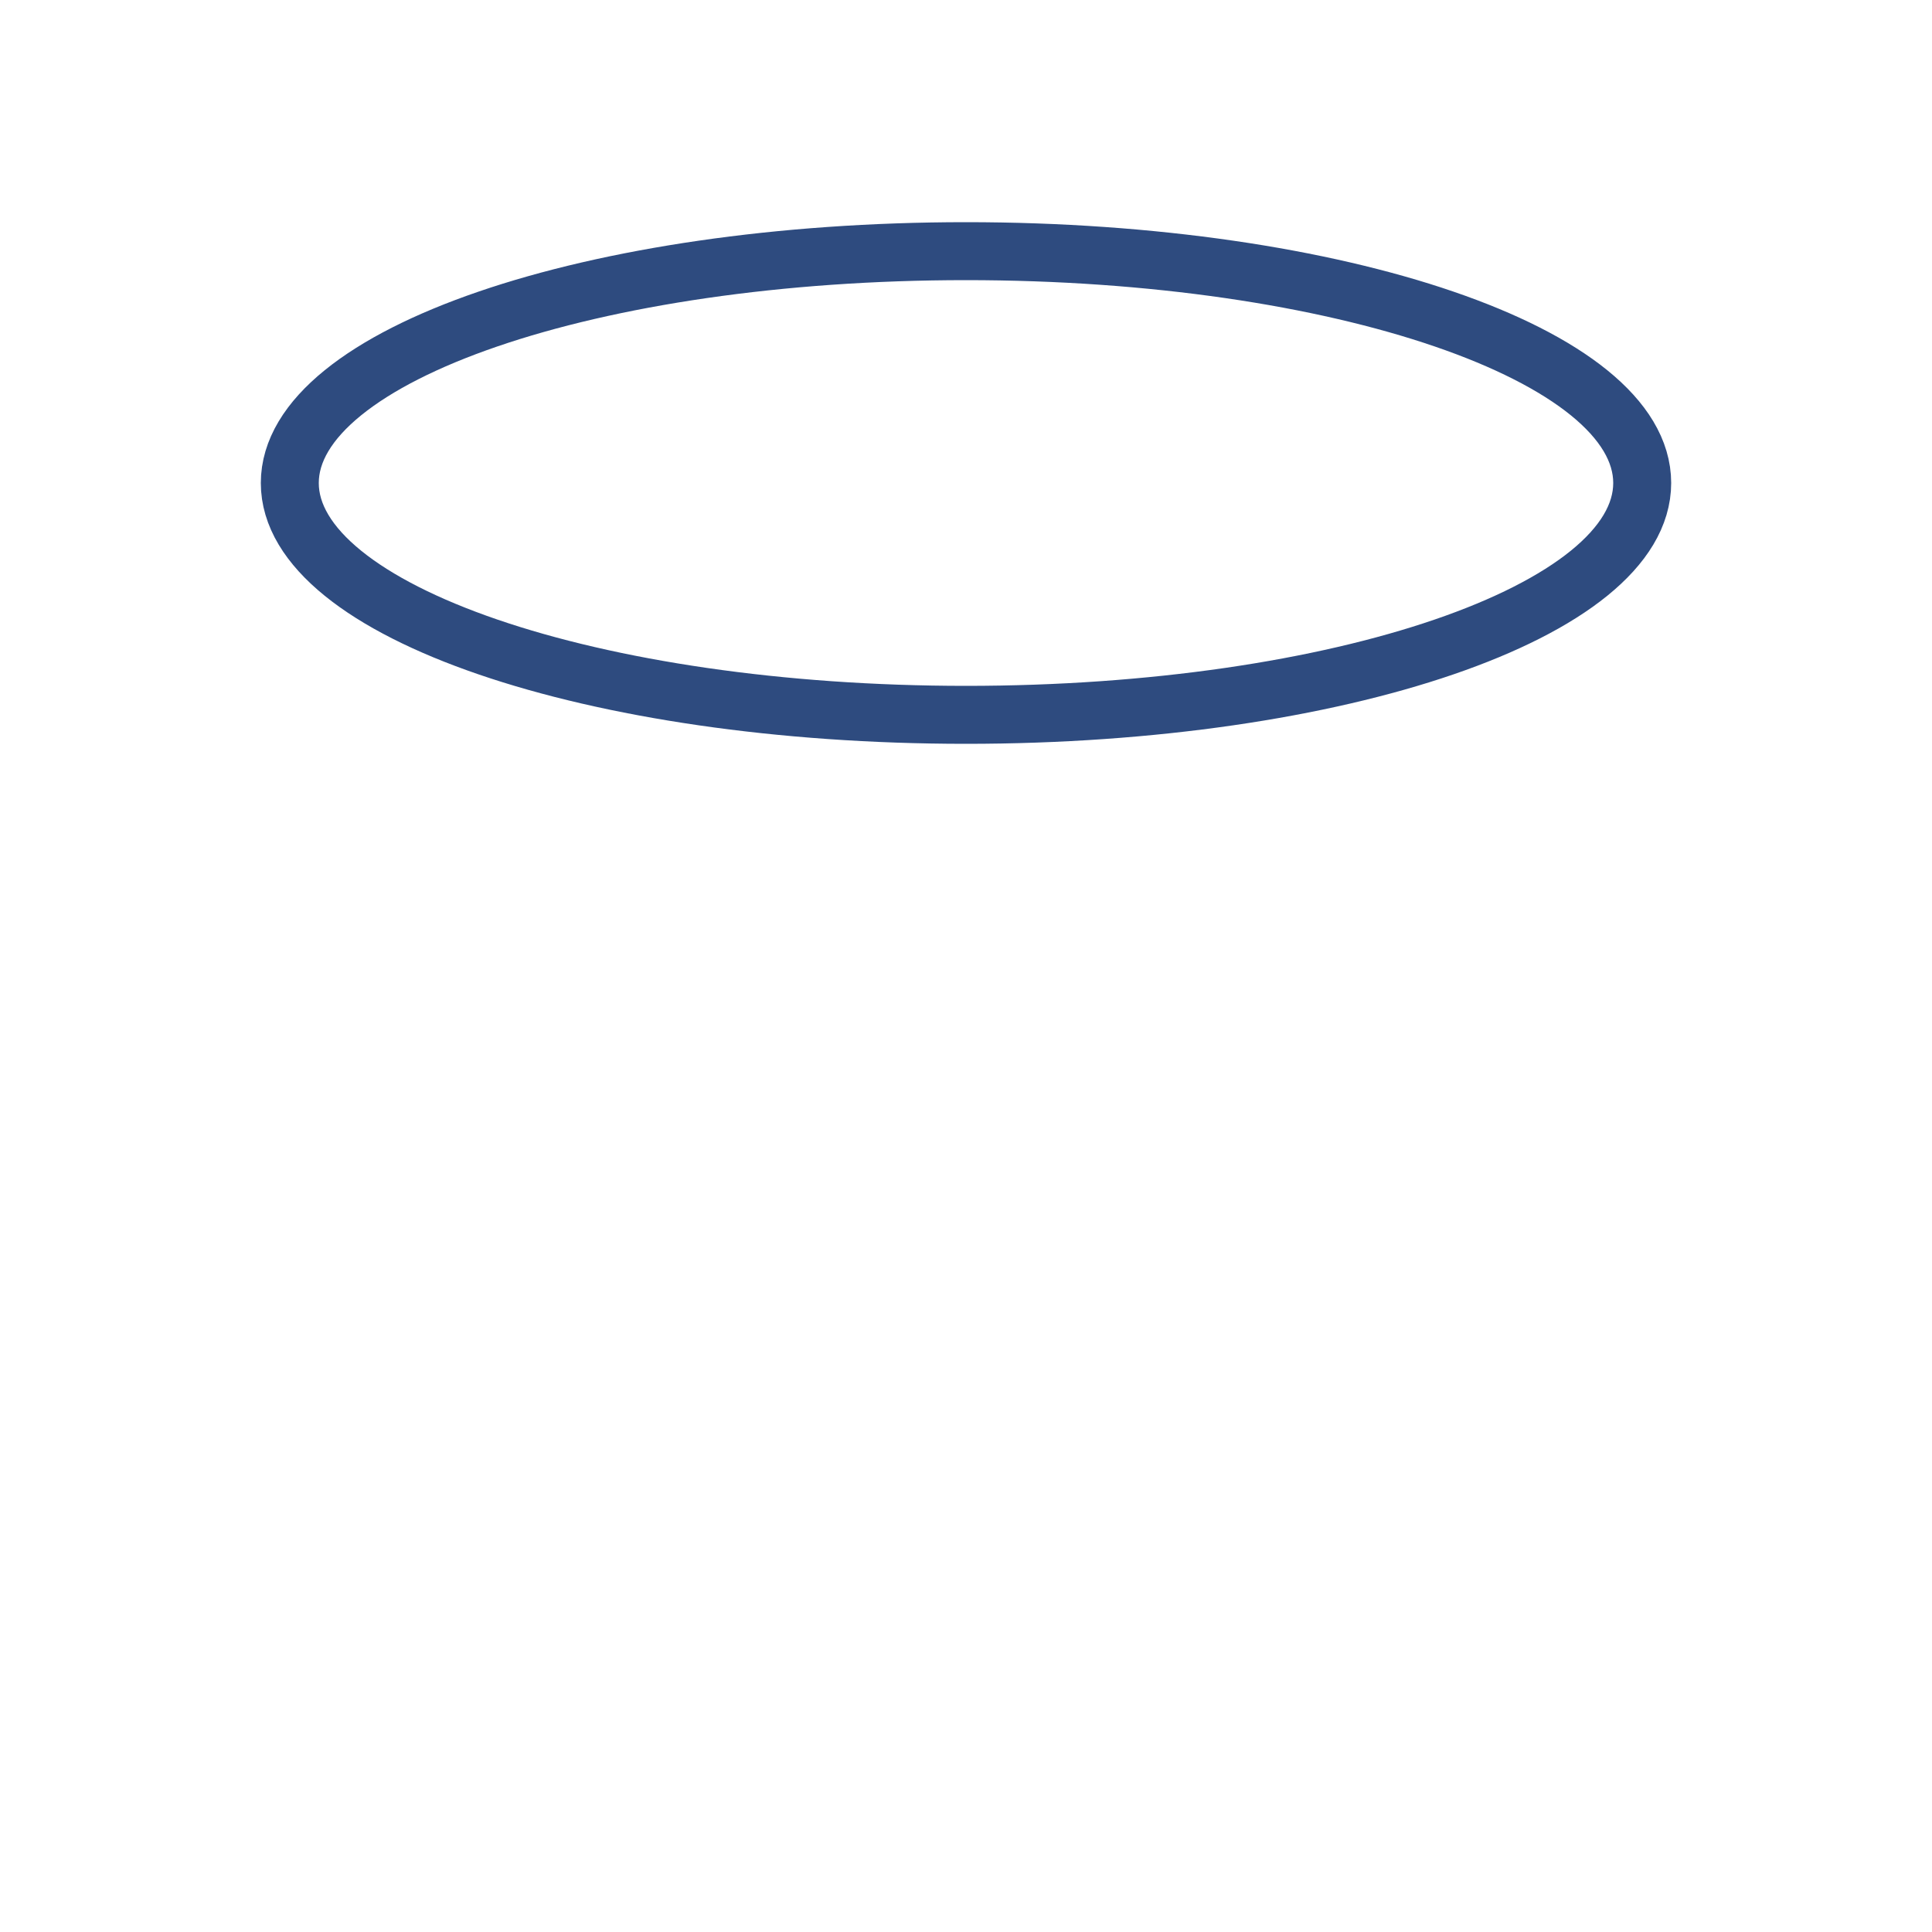
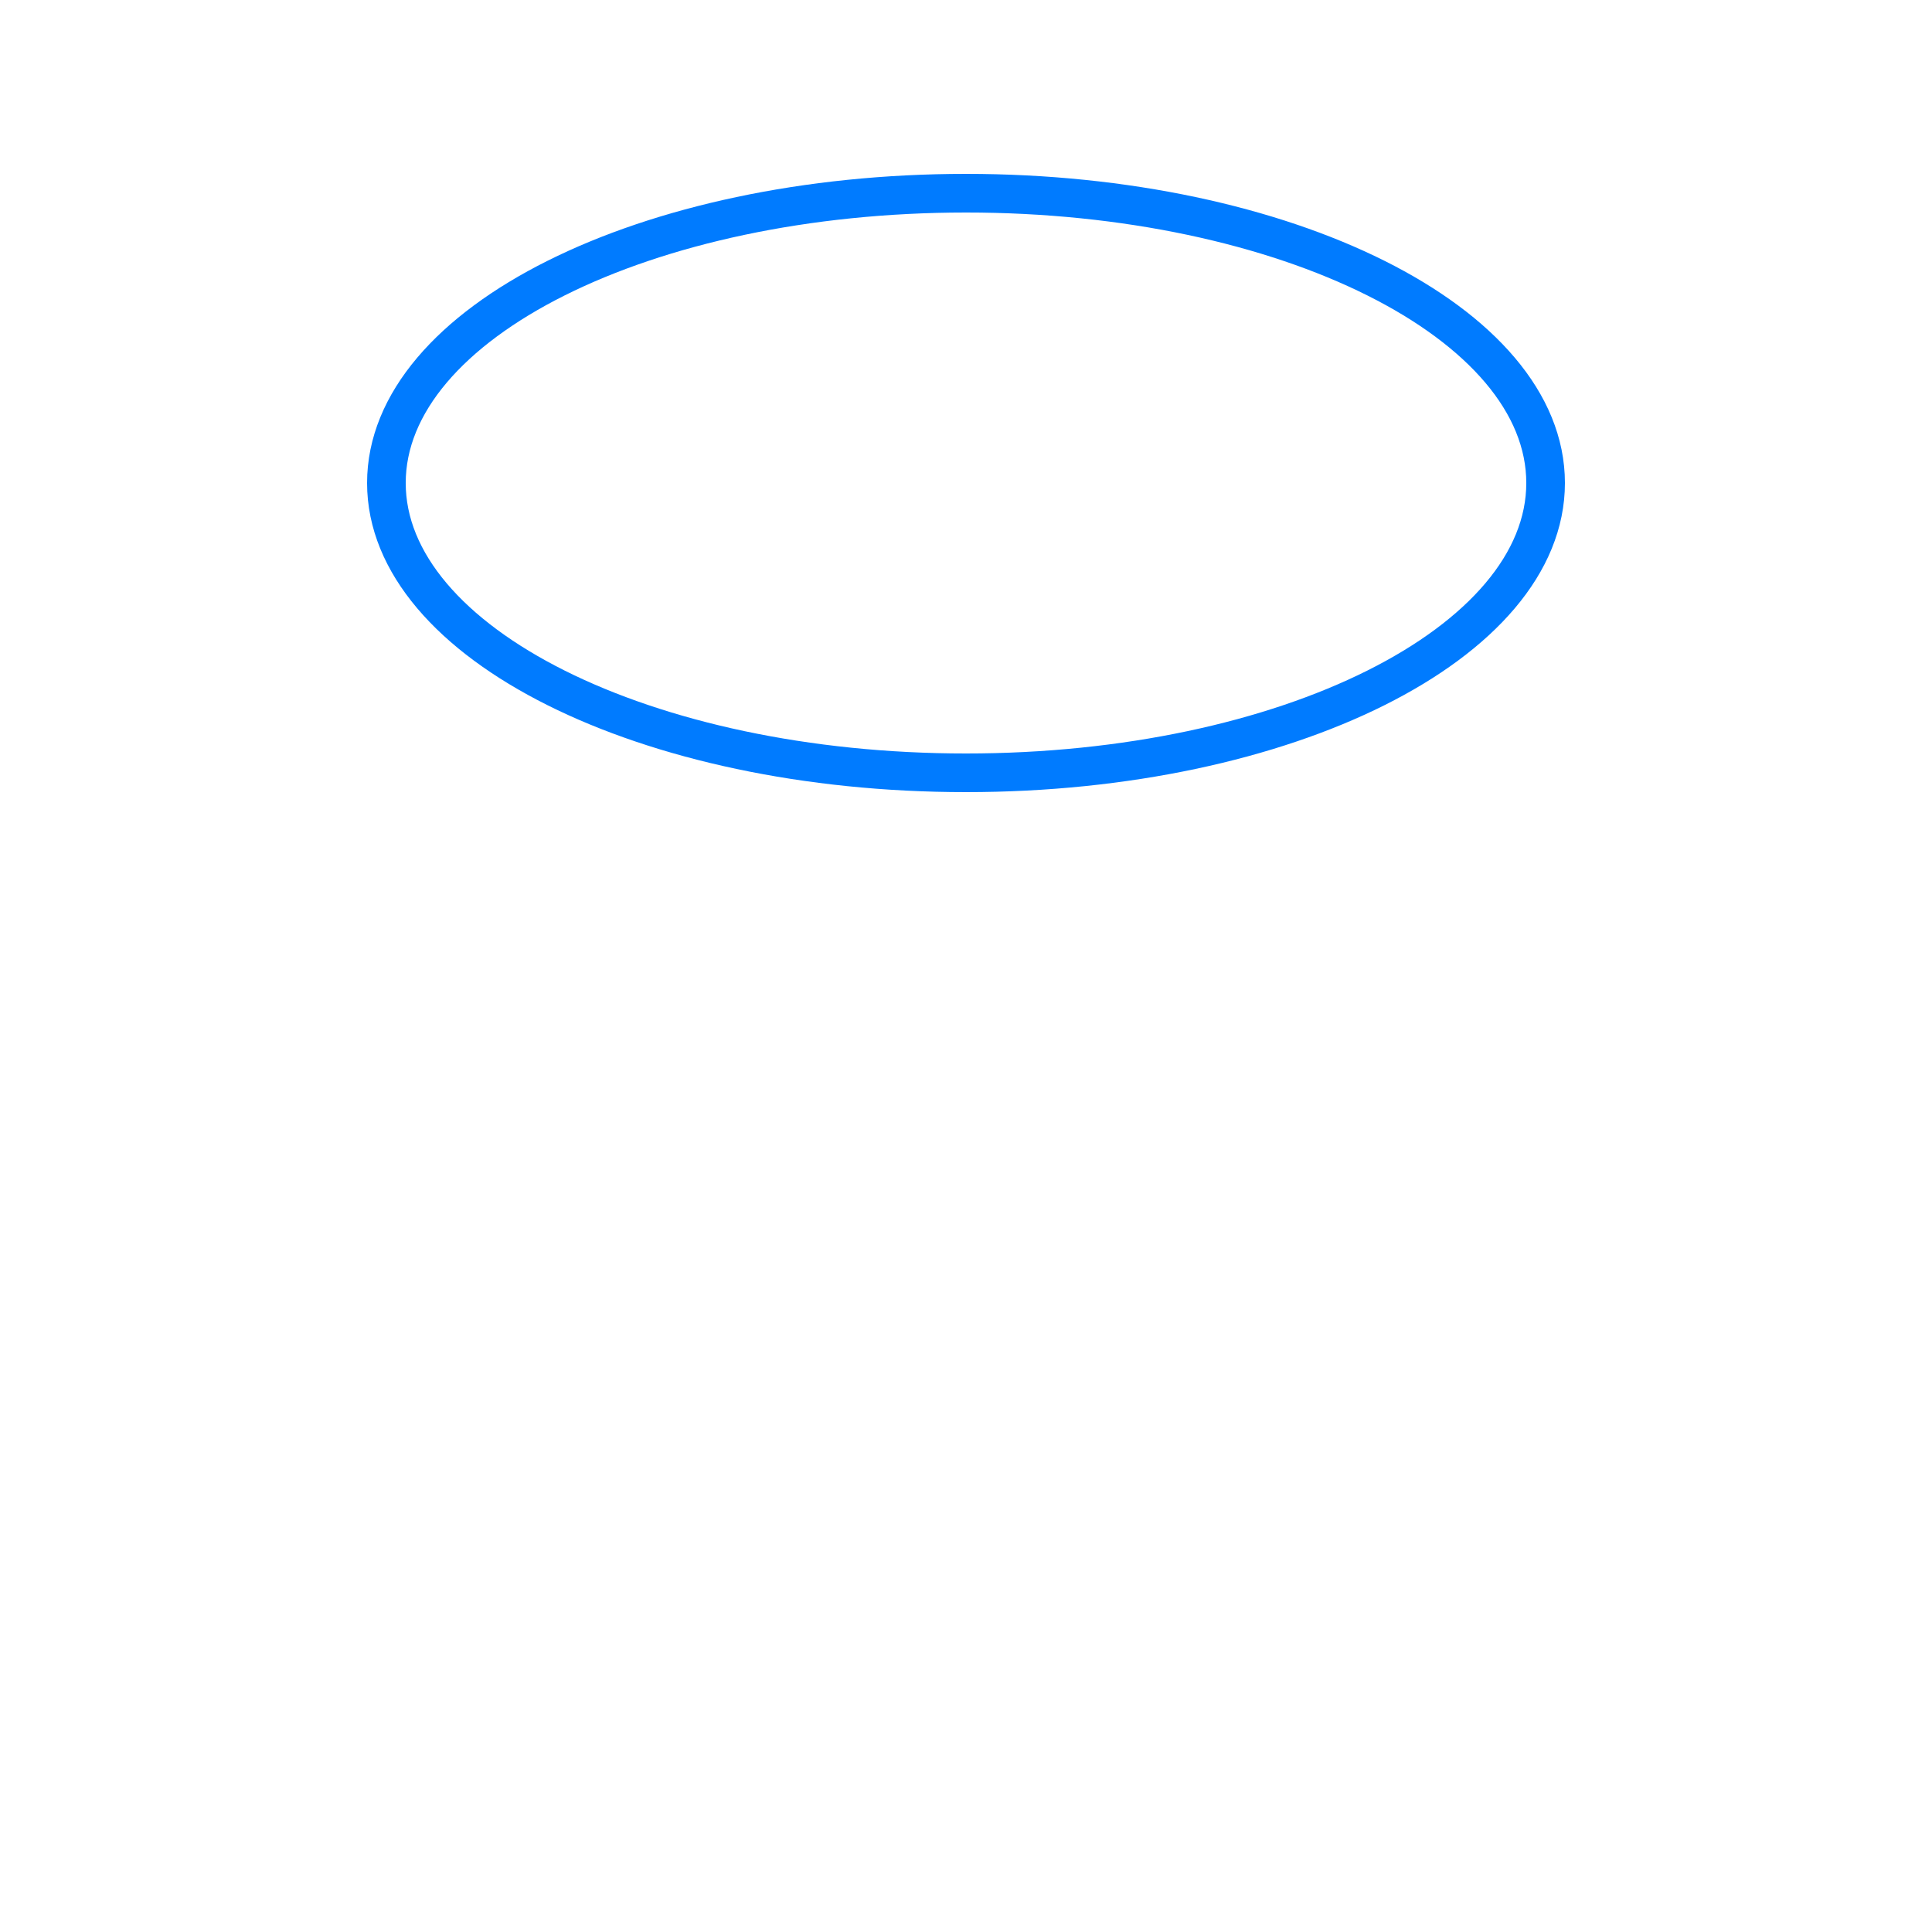
<svg xmlns="http://www.w3.org/2000/svg" viewBox="0 0 100 100">
-   <ellipse cx="50" cy="25" rx="35" ry="12" fill="none" stroke="#2e4b7f" stroke-width="3" />
+   <ellipse cx="50" cy="25" rx="30" ry="15" stroke="#007bff" stroke-width="2" fill="none" />
</svg>
